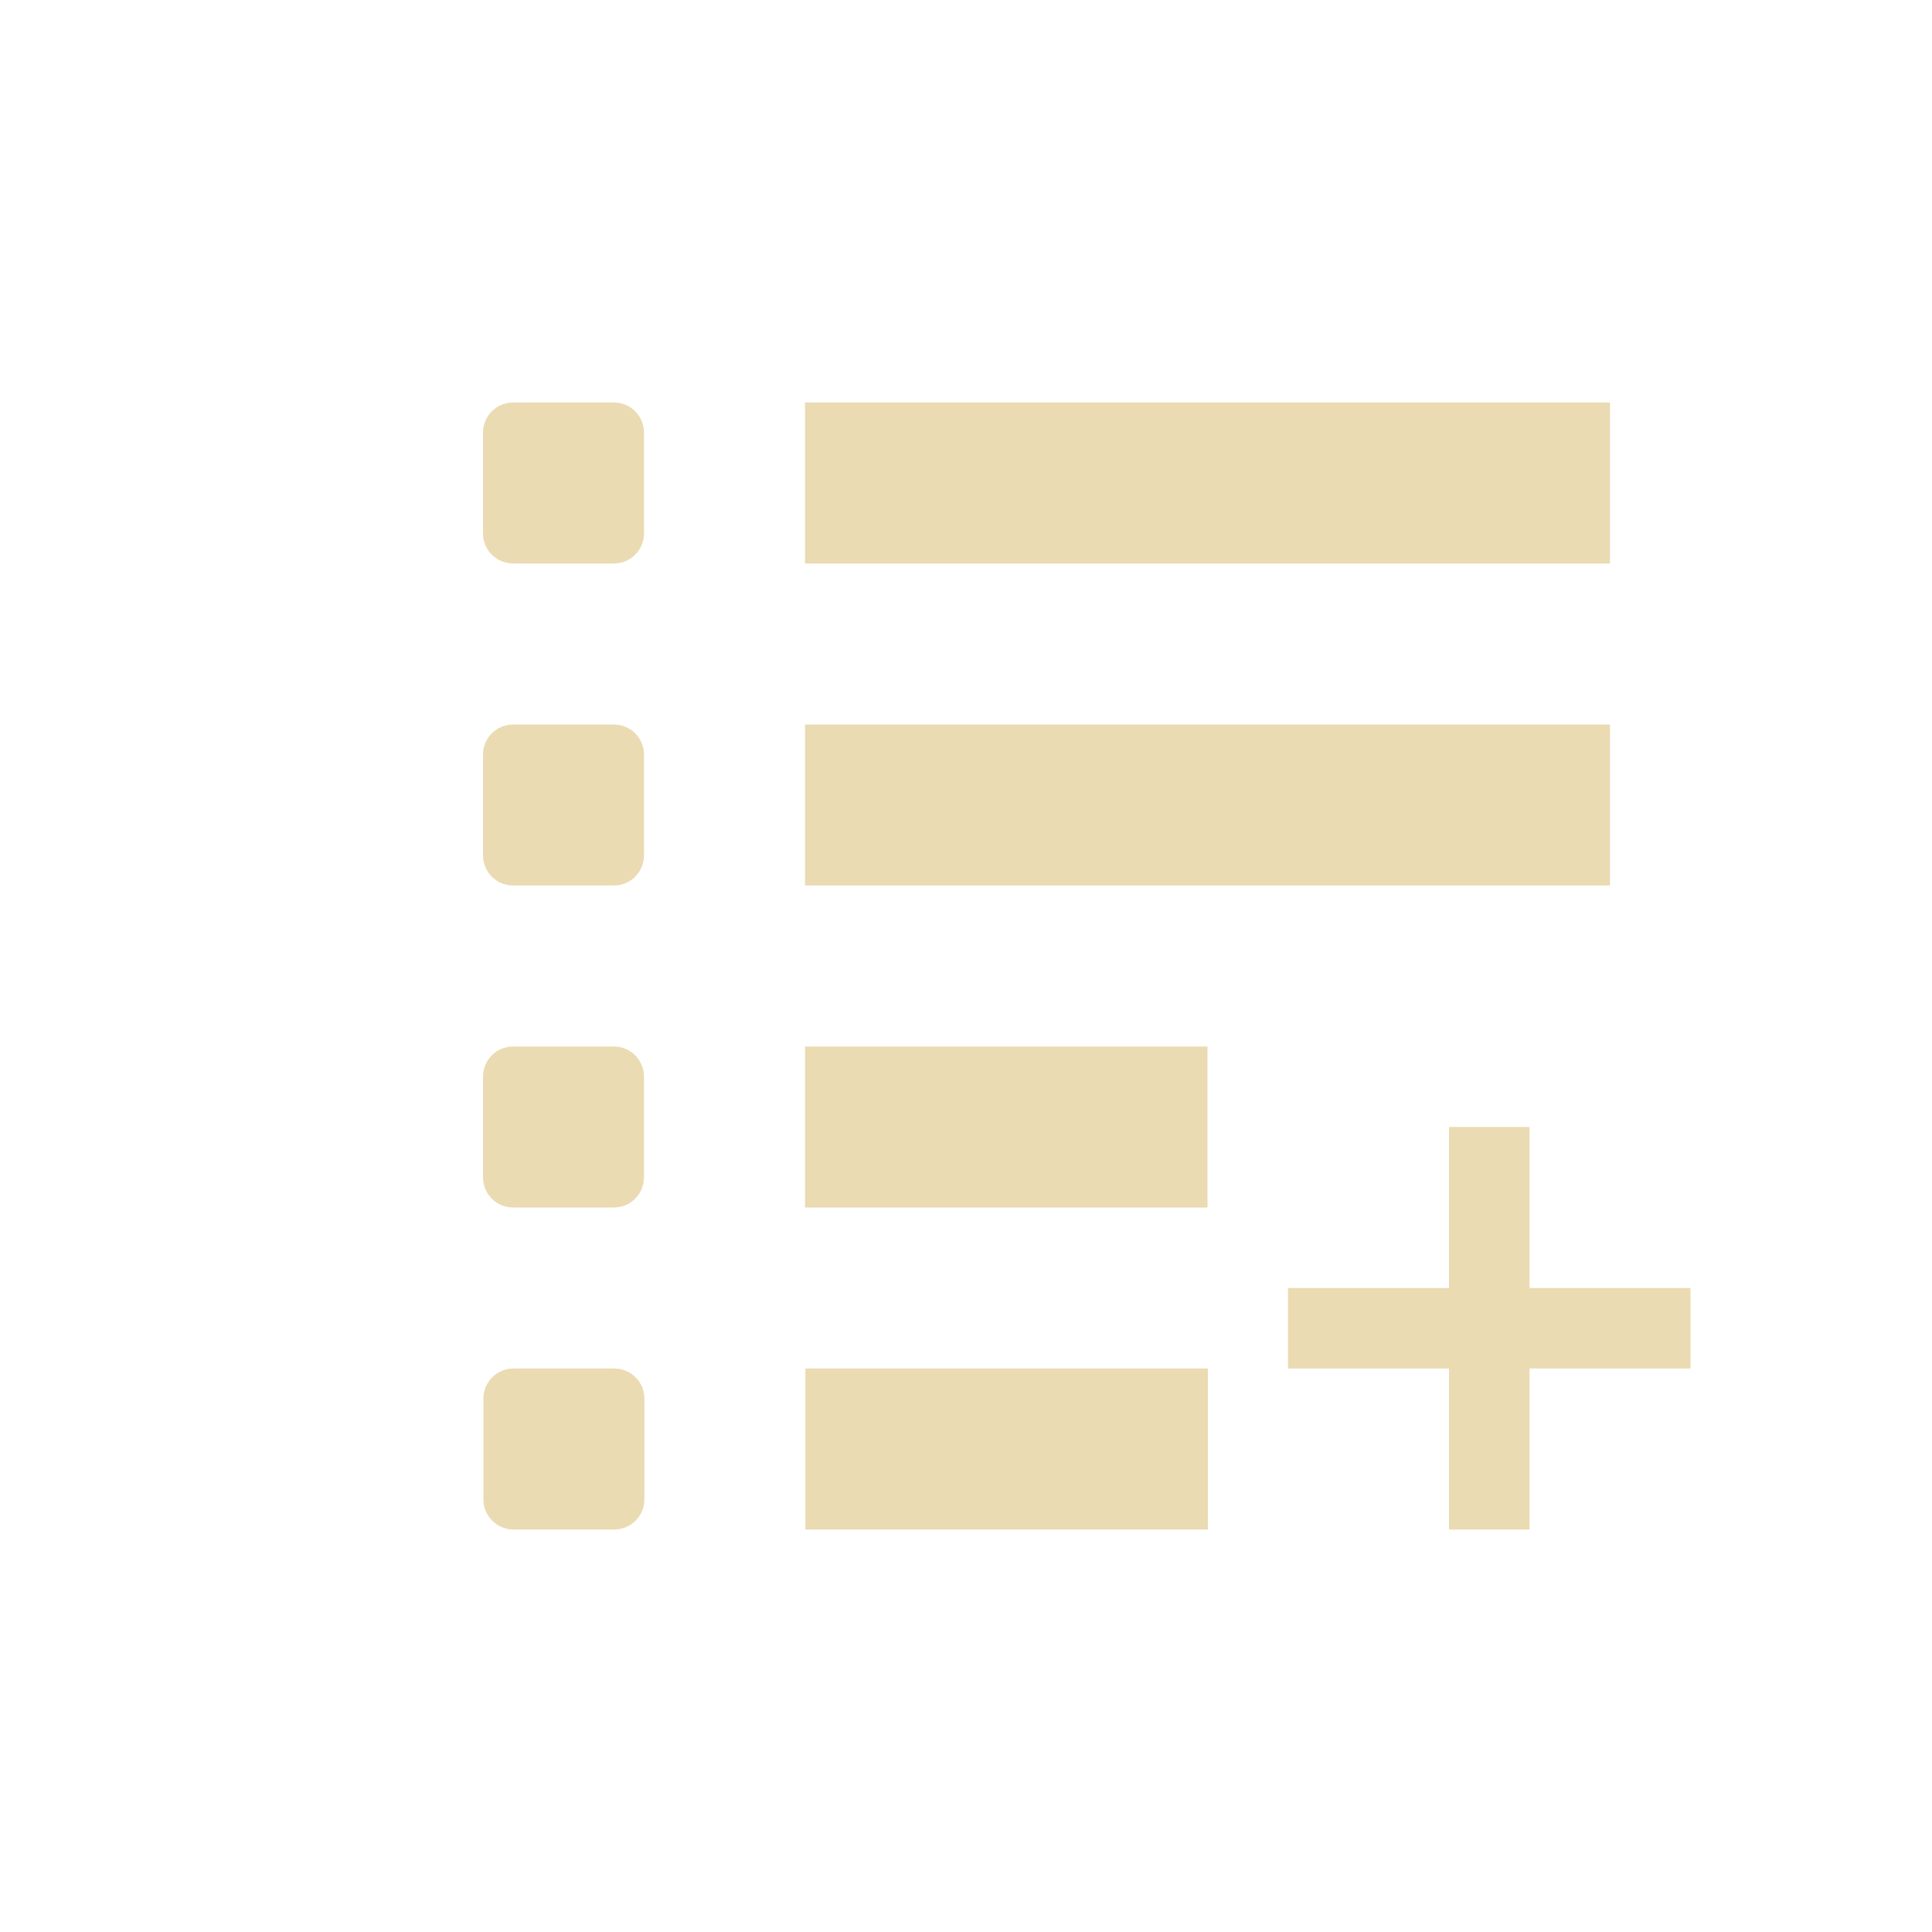
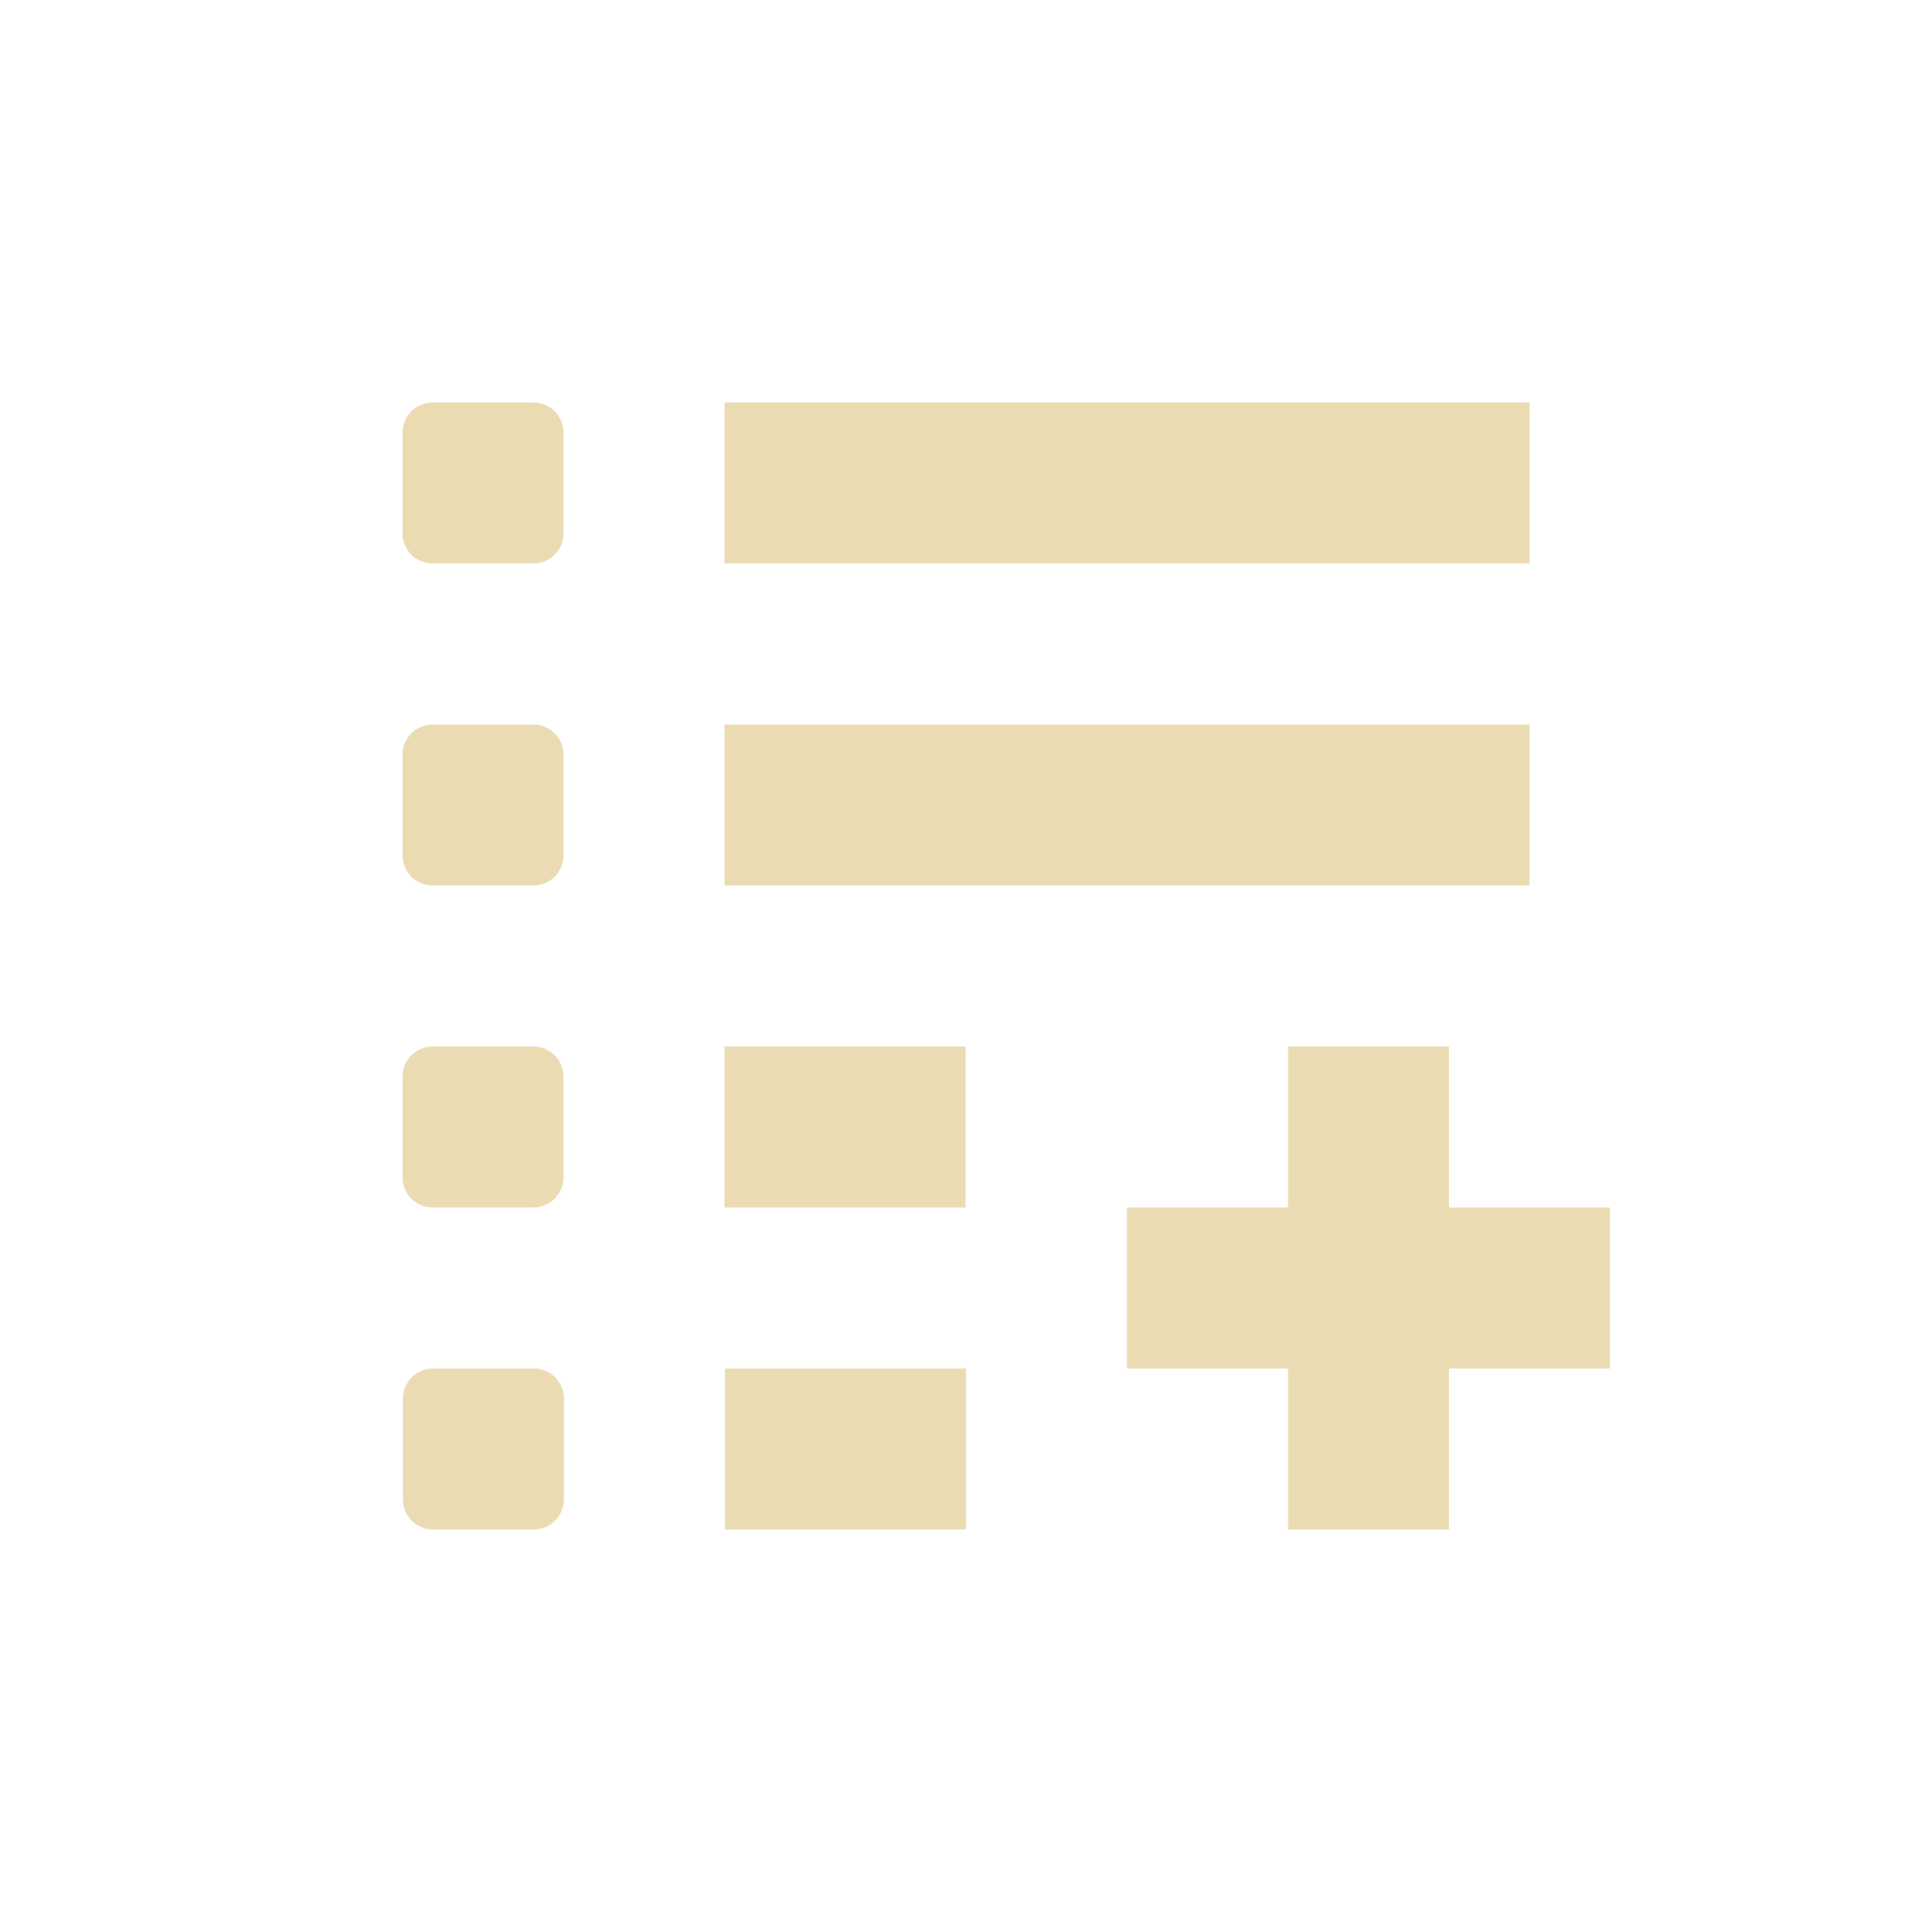
<svg xmlns="http://www.w3.org/2000/svg" width="24" height="24" version="1.1">
  <defs>
    <style type="text/css">.ColorScheme-Text { color:#ebdbb2; } .ColorScheme-Highlight { color:#458588; }</style>
  </defs>
-   <path class="ColorScheme-Text" d="m6.375 5c-0.208 0-0.375 0.167-0.375 0.375v1.25c0 0.208 0.167 0.375 0.375 0.375h1.25c0.208 0 0.375-0.167 0.375-0.375v-1.25c0-0.208-0.167-0.375-0.375-0.375zm3.625 0v2h10v-2zm-3.625 4c-0.208 0-0.375 0.167-0.375 0.375v1.25c0 0.208 0.167 0.375 0.375 0.375h1.25c0.208 0 0.375-0.167 0.375-0.375v-1.25c0-0.208-0.167-0.375-0.375-0.375zm3.625 0v2h10v-2zm-3.625 4c-0.208 0-0.375 0.167-0.375 0.375v1.25c0 0.208 0.167 0.375 0.375 0.375h1.25c0.208 0 0.375-0.167 0.375-0.375v-1.25c0-0.208-0.167-0.375-0.375-0.375zm3.625 0v2h5v-2zm8 1v2h-2v1h2v2h1v-2h2v-1h-2v-2zm-11.62 3c-0.208 0-0.375 0.167-0.375 0.375v1.25c0 0.208 0.167 0.375 0.375 0.375h1.25c0.208 0 0.375-0.167 0.375-0.375v-1.25c0-0.208-0.167-0.375-0.375-0.375zm3.625 0v2h5v-2z" fill="#ebdbb2" />
+   <path class="ColorScheme-Text" d="m5.375 5c-0.208 0-0.375 0.167-0.375 0.375v1.25c0 0.208 0.167 0.375 0.375 0.375h1.25c0.208 0 0.375-0.167 0.375-0.375v-1.25c0-0.208-0.167-0.375-0.375-0.375zm3.625 0v2h10v-2zm-3.625 4c-0.208 0-0.375 0.167-0.375 0.375v1.25c0 0.208 0.167 0.375 0.375 0.375h1.25c0.208 0 0.375-0.167 0.375-0.375v-1.25c0-0.208-0.167-0.375-0.375-0.375zm3.625 0v2h10v-2zm-3.625 4c-0.208 0-0.375 0.167-0.375 0.375v1.25c0 0.208 0.167 0.375 0.375 0.375h1.25c0.208 0 0.375-0.167 0.375-0.375v-1.25c0-0.208-0.167-0.375-0.375-0.375zm3.625 0v2h2.995v-2zm7 0v2h-2v2h2v2h2v-2h2v-2h-2v-2zm-10.62 4c-0.208 0-0.375 0.167-0.375 0.375v1.25c0 0.208 0.167 0.375 0.375 0.375h1.25c0.208 0 0.375-0.167 0.375-0.375v-1.25c0-0.208-0.167-0.375-0.375-0.375zm3.625 0v2h2.995v-2z" fill="currentColor" />
</svg>
